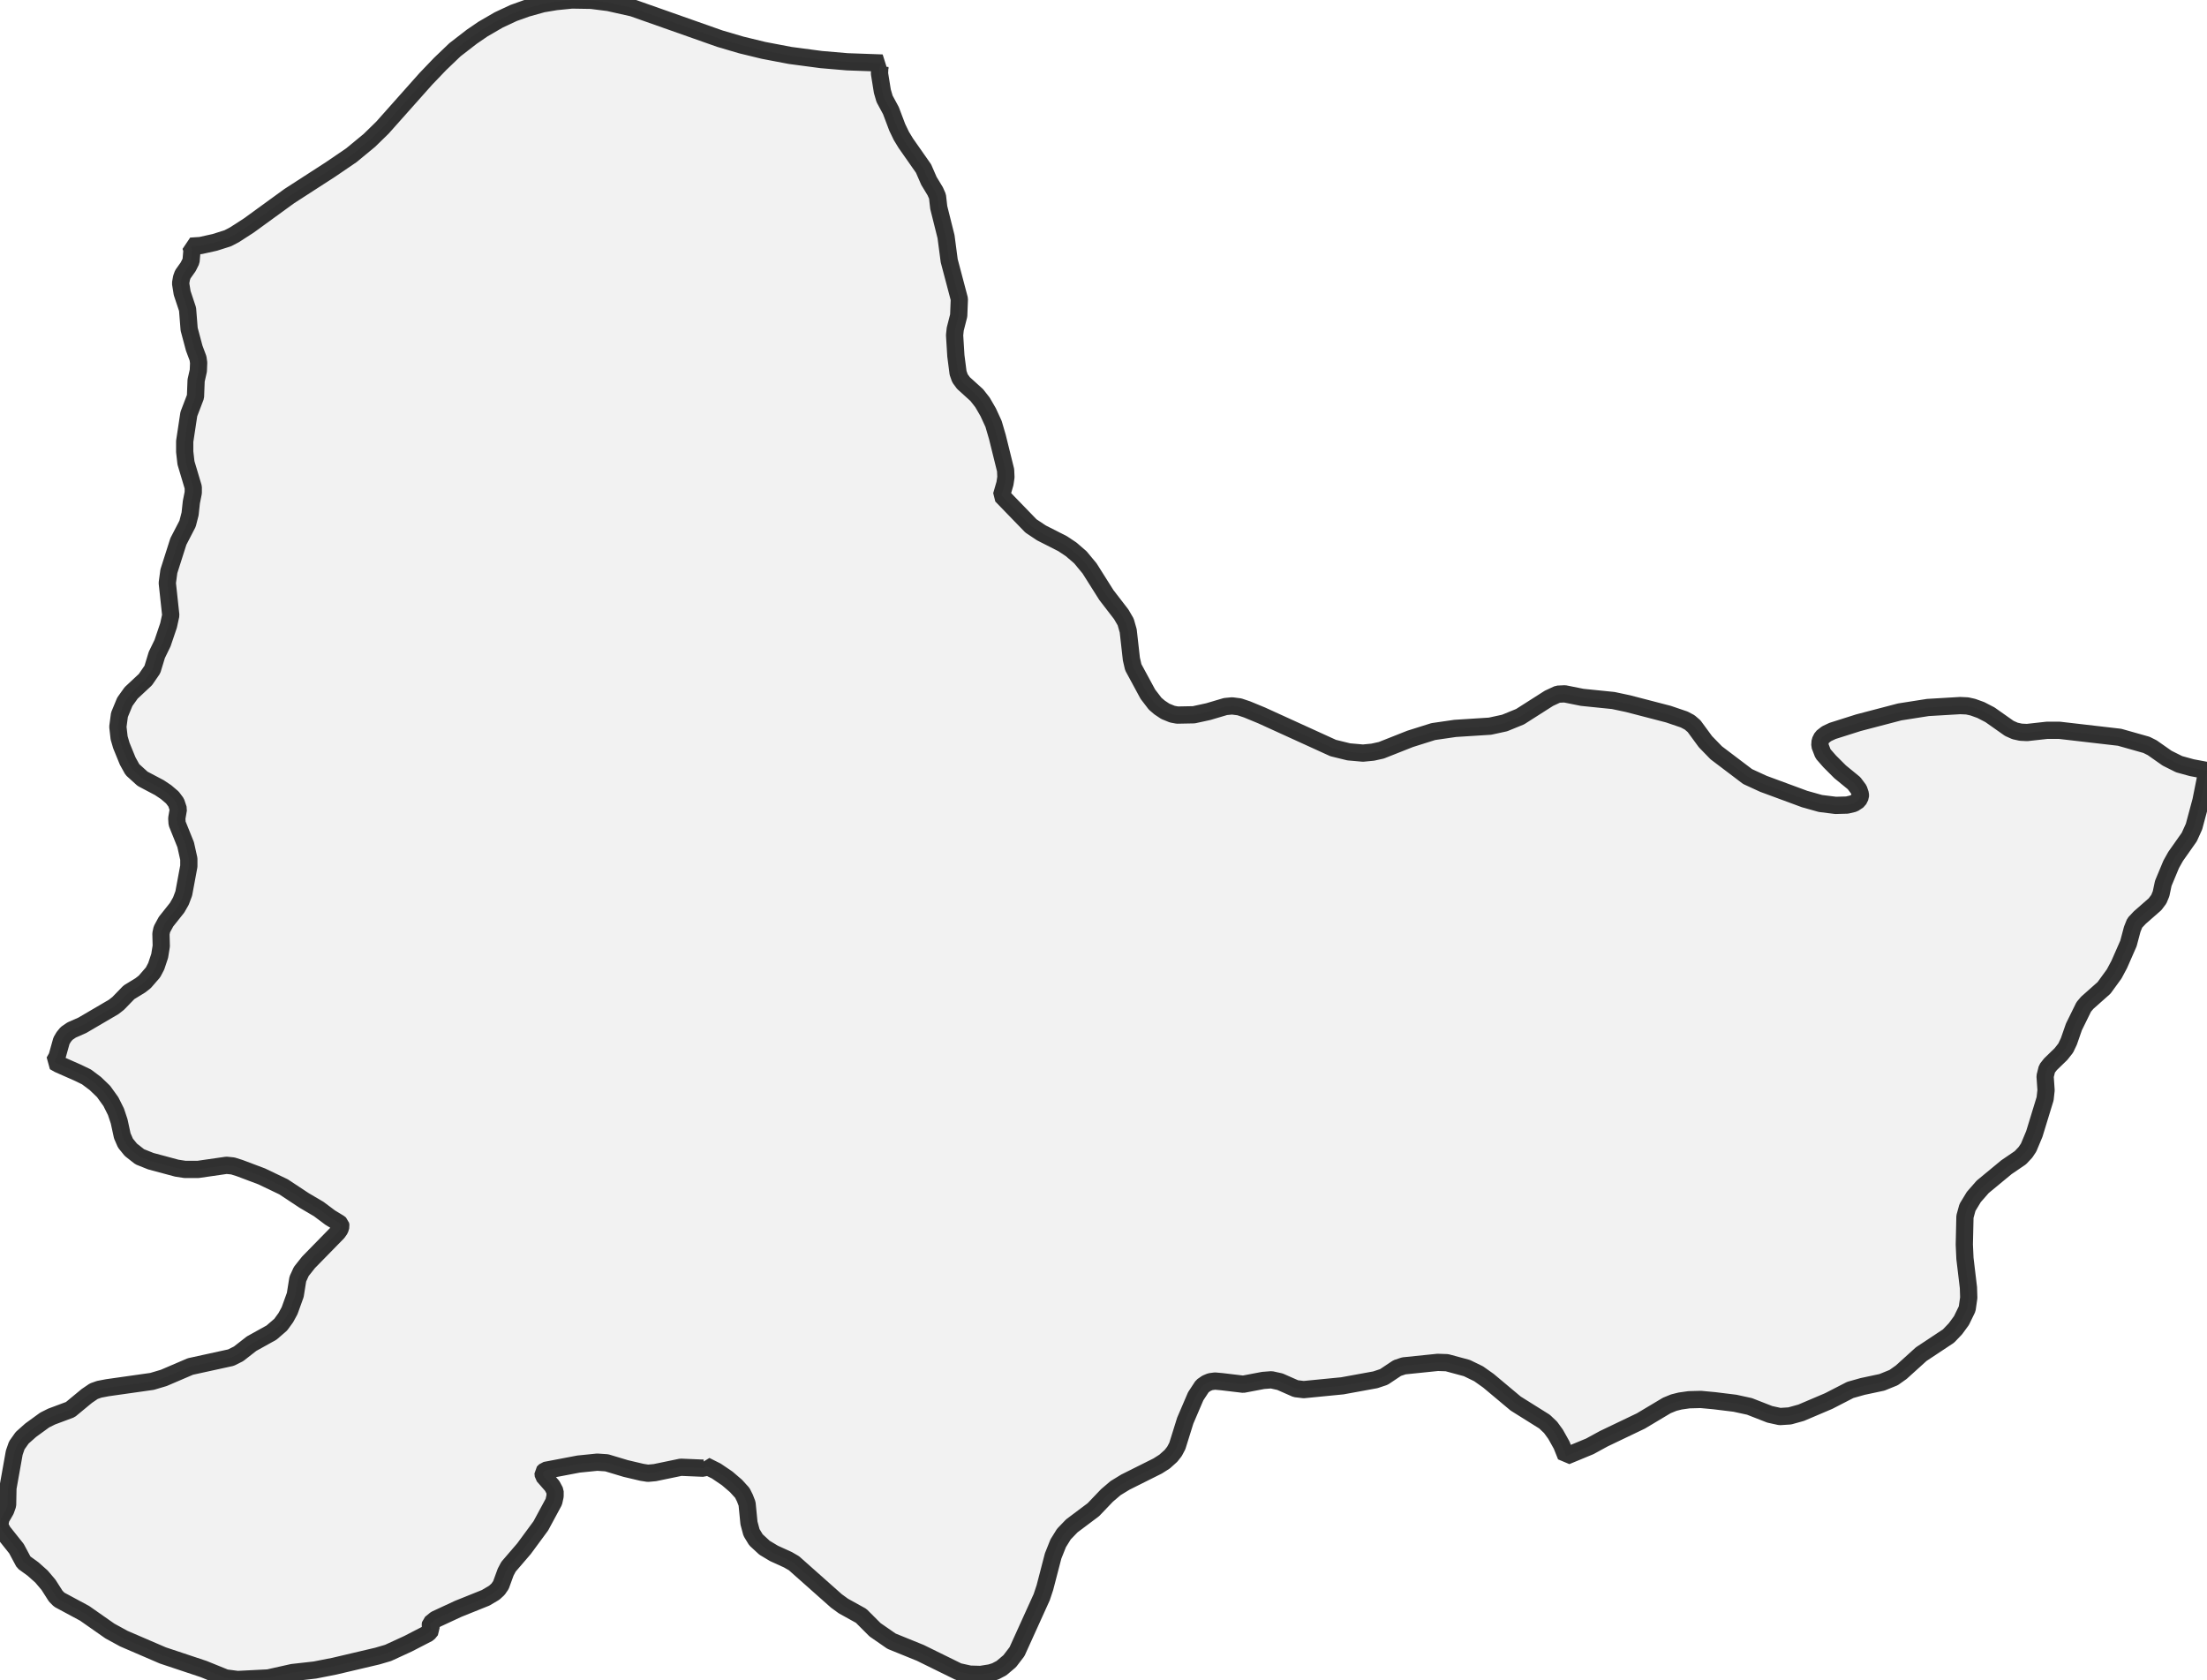
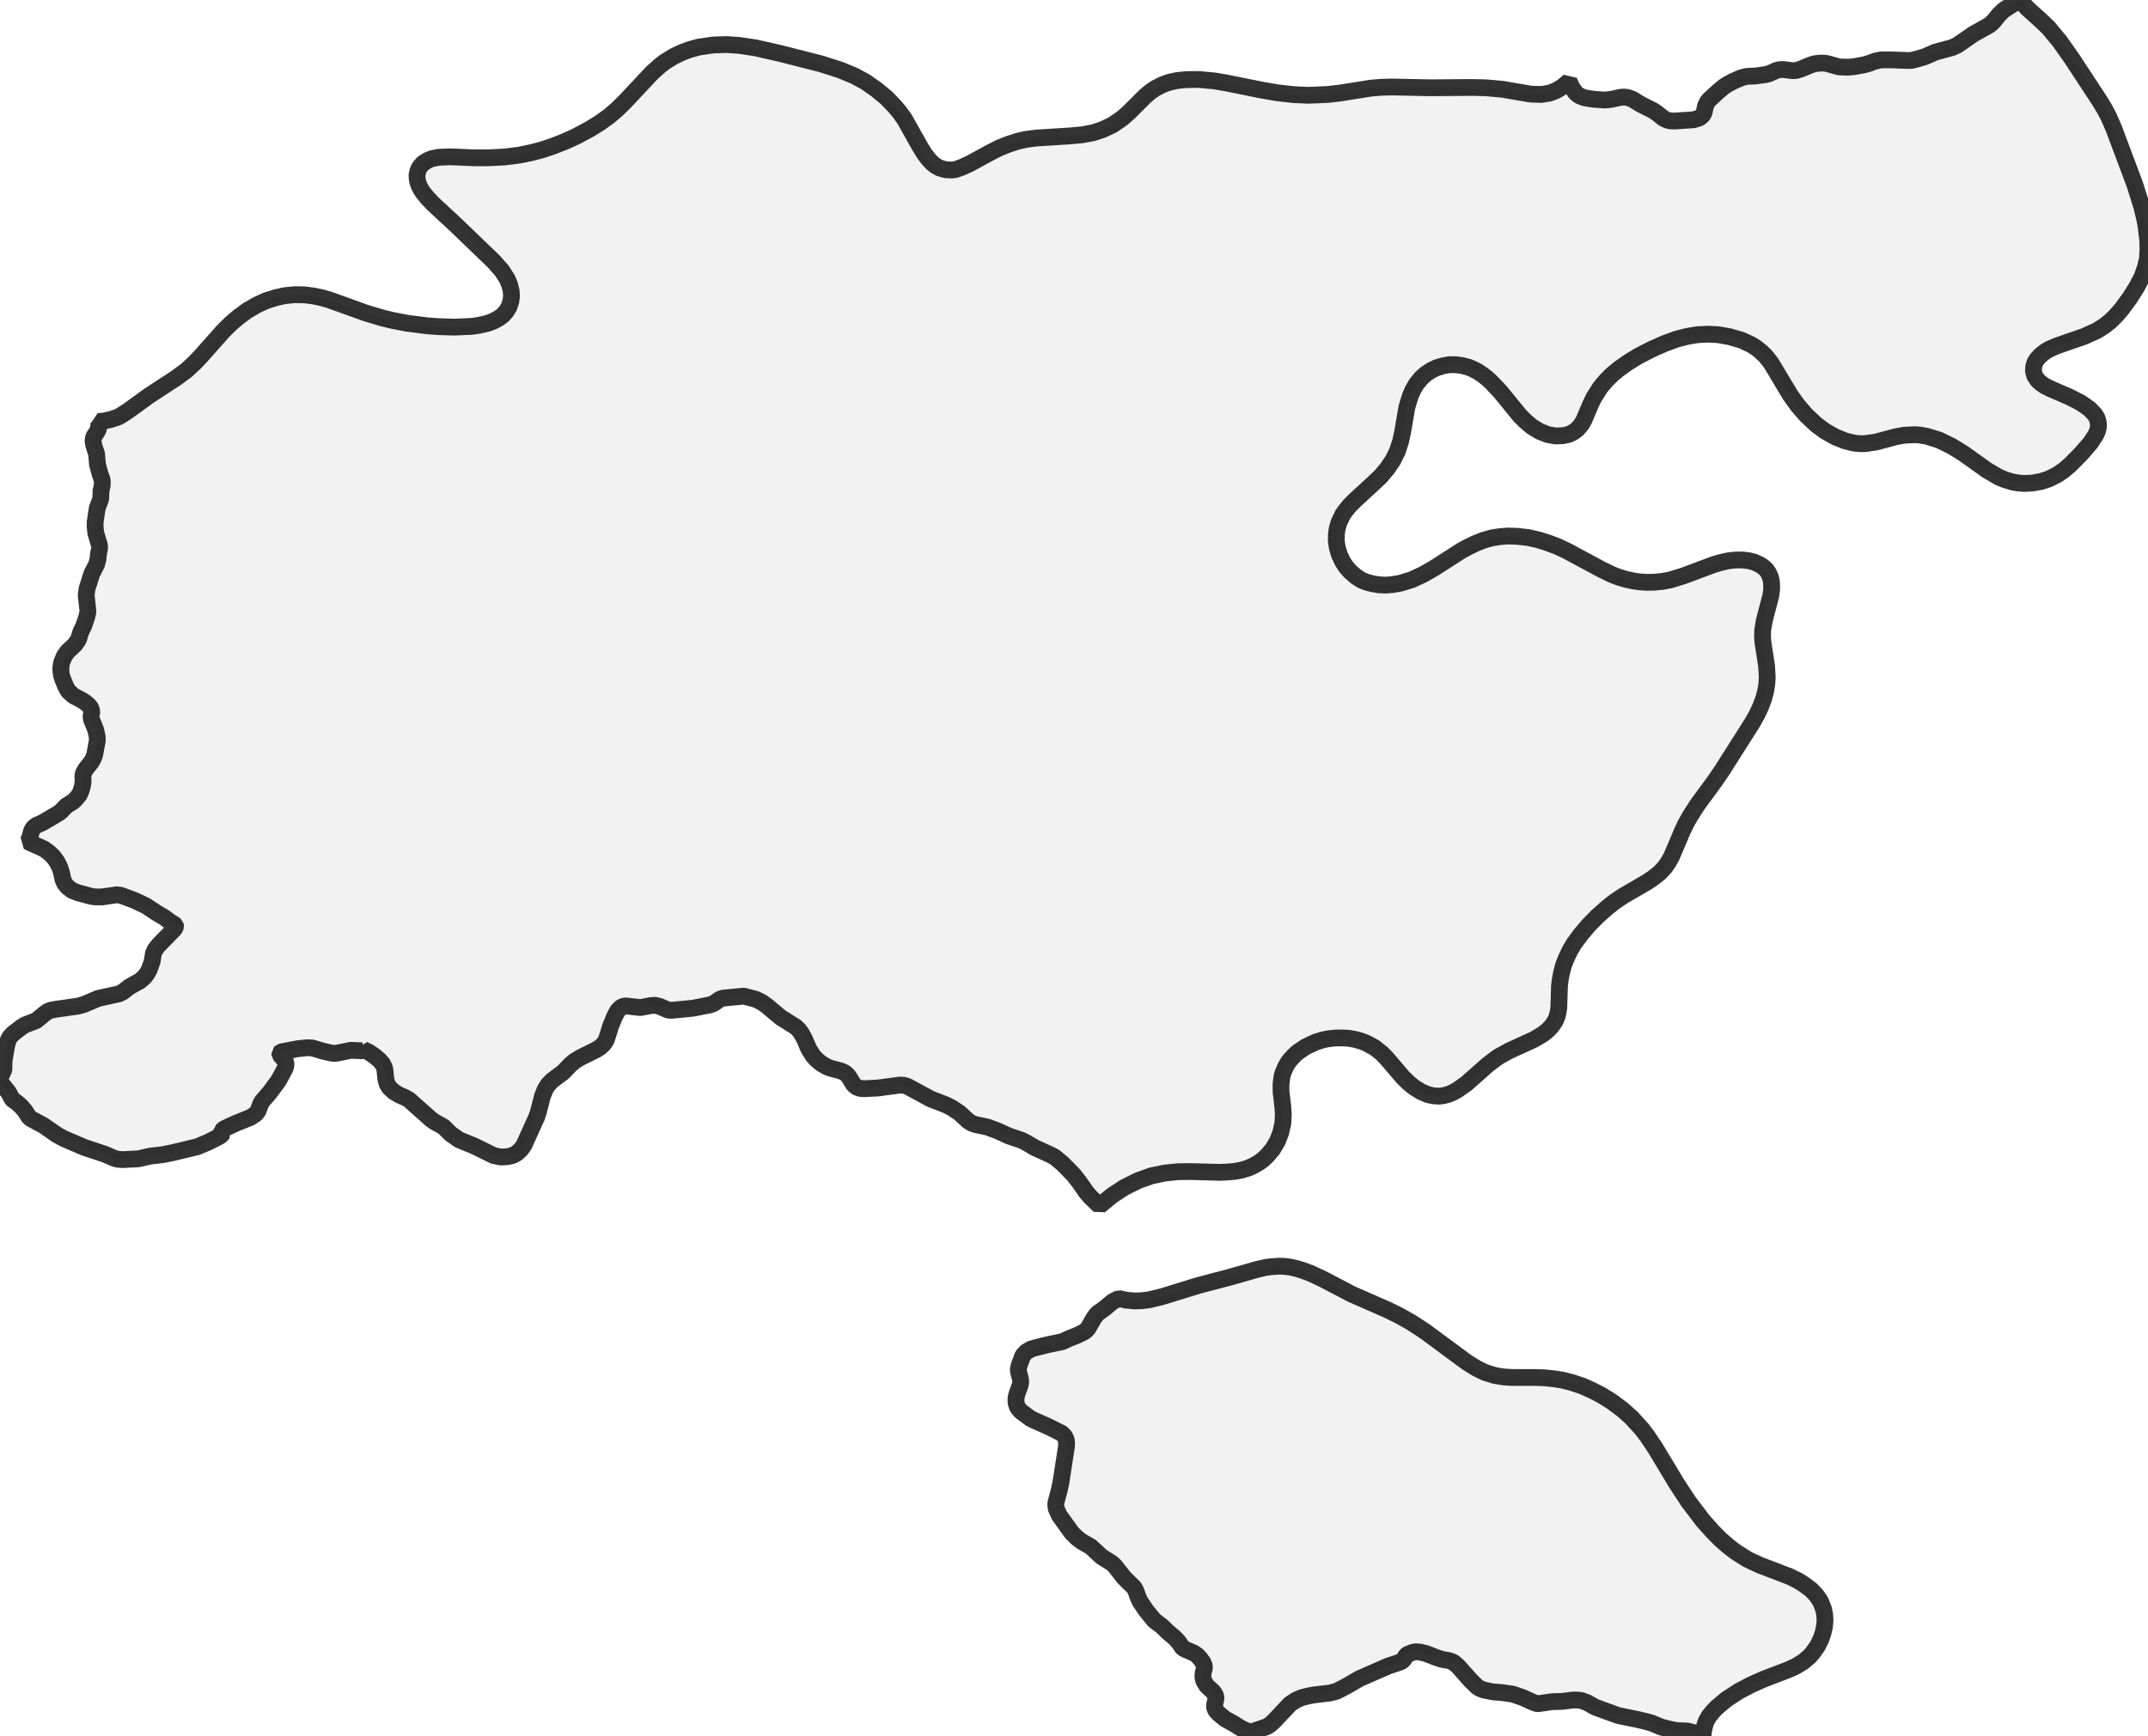
- <svg xmlns="http://www.w3.org/2000/svg" viewBox="0 0 256 194.811">
+ <svg xmlns="http://www.w3.org/2000/svg" viewBox="0 0 256 206.866">
  <style>
    g.zone {
      fill: lightgray;
      stroke-width: 2;
      stroke-linecap: square;
      stroke-linejoin: bevel;
      stroke-miterlimit: 3;
      stroke-opacity: 0.8;
      stroke: black;
      fill-opacity: 0.3;
    }
  </style>
  <g class="zone" id="zone">
-     <path d="M140.164,82.54 142.149,81.952 142.92,81.879 143.766,81.989 144.648,82.283 146.338,82.981 154.644,86.767 156.444,87.208 158.098,87.355 159.237,87.244 160.23,87.024 163.574,85.701 166.257,84.856 168.792,84.488 172.835,84.231 174.525,83.863 176.326,83.128 179.67,80.997 180.699,80.519 181.508,80.482 183.529,80.887 187.131,81.254 188.858,81.622 193.525,82.834 195.363,83.459 195.987,83.79 196.502,84.231 197.825,86.032 199.074,87.318 202.713,90.074 204.55,90.919 209.328,92.683 211.165,93.198 212.929,93.418 214.252,93.382 215.024,93.198 215.575,92.83 215.796,92.389 215.796,92.132 215.612,91.581 215.061,90.846 213.444,89.523 212.231,88.31 211.459,87.428 211.092,86.473 211.128,85.958 211.349,85.517 211.863,85.113 212.562,84.782 215.575,83.827 220.353,82.577 223.623,82.063 227.372,81.842 228.18,81.879 228.842,82.026 229.761,82.357 230.826,82.908 233.068,84.488 233.73,84.782 234.391,84.929 235.126,84.966 237.441,84.709 238.875,84.709 245.857,85.517 248.981,86.399 249.642,86.73 251.37,87.943 252.766,88.641 254.236,89.045 256,89.376 255.302,92.867 254.493,95.881 253.942,97.093 252.362,99.335 251.847,100.254 250.929,102.459 250.671,103.672 250.414,104.296 249.973,104.884 248.209,106.428 247.621,107.053 247.327,107.788 246.886,109.441 245.82,111.867 245.232,112.969 244.056,114.586 242.109,116.314 241.704,116.791 240.565,119.107 239.977,120.797 239.61,121.569 239.058,122.267 237.846,123.443 237.441,123.958 237.221,124.84 237.331,126.457 237.221,127.449 235.971,131.528 235.31,133.108 234.942,133.659 234.354,134.284 232.737,135.387 229.981,137.665 228.952,138.841 228.217,140.054 227.923,141.12 227.85,144.354 227.923,145.971 228.327,149.352 228.364,150.528 228.18,151.814 227.519,153.174 226.821,154.129 226.012,154.974 222.852,157.069 220.536,159.164 219.654,159.789 218.295,160.34 216.053,160.818 214.62,161.222 212.121,162.508 208.923,163.868 207.6,164.235 206.461,164.309 205.285,164.052 202.933,163.133 201.243,162.765 198.854,162.471 197.274,162.324 195.914,162.361 194.885,162.508 194.15,162.692 193.341,163.023 190.328,164.823 186.028,166.881 184.411,167.763 181.655,168.903 181.14,167.616 180.442,166.367 179.854,165.558 179.156,164.897 175.812,162.802 172.651,160.156 171.512,159.348 170.152,158.686 167.837,158.061 166.771,158.025 162.839,158.429 162.067,158.686 160.524,159.715 159.531,160.046 155.709,160.744 151.226,161.185 150.307,161.075 148.47,160.266 147.477,160.046 146.522,160.119 144.207,160.56 141.744,160.266 140.936,160.193 140.385,160.266 139.944,160.45 139.466,160.781 138.694,161.957 137.481,164.787 136.563,167.727 136.232,168.351 135.828,168.866 135.093,169.527 134.284,170.042 130.536,171.916 129.396,172.614 128.404,173.46 126.824,175.113 124.325,176.988 123.406,177.943 122.745,179.009 122.157,180.479 121.201,184.154 120.834,185.256 117.967,191.577 117.122,192.68 116.167,193.488 115.468,193.856 114.88,194.04 113.741,194.223 112.492,194.187 111.169,193.893 106.759,191.724 103.414,190.365 101.503,189.042 99.886,187.425 97.828,186.285 97.02,185.697 92.095,181.324 91.397,180.92 89.78,180.185 88.678,179.523 87.685,178.605 87.171,177.759 86.877,176.657 86.656,174.415 86.399,173.754 86.105,173.166 85.37,172.357 84.341,171.475 83.092,170.63 81.842,170.005 81.842,170.189 81.585,170.299 78.976,170.189 75.962,170.814 75.154,170.887 74.455,170.777 72.581,170.336 70.376,169.674 69.274,169.601 67.105,169.821 63.247,170.556 62.989,170.814 63.026,171.181 64.055,172.357 64.386,172.982 64.386,173.533 64.239,174.195 62.732,176.988 60.784,179.634 58.984,181.728 58.653,182.353 58.102,183.86 57.771,184.338 57.33,184.742 56.338,185.33 53.14,186.616 50.531,187.829 49.943,188.307 49.906,188.527 50.017,189.042 49.686,189.446 47.334,190.659 45.019,191.724 43.769,192.092 38.771,193.268 36.529,193.709 33.92,194.003 31.127,194.628 27.562,194.811 26.166,194.628 23.63,193.599 18.889,192.018 14.369,190.071 12.752,189.189 9.812,187.131 6.872,185.55 6.468,185.146 5.623,183.823 4.814,182.868 3.822,181.986 2.756,181.214 1.911,179.634 0.331,177.649 0.037,177.098 0,176.694 0.11,176.142 0.661,175.187 0.882,174.562 0.919,172.614 1.654,168.498 1.948,167.653 2.572,166.771 3.565,165.889 5.182,164.713 5.99,164.309 8.158,163.5 10.069,161.92 10.878,161.369 11.503,161.148 12.458,160.965 17.64,160.23 19,159.825 22.087,158.502 26.791,157.473 27.673,157.032 29.179,155.856 31.495,154.57 32.56,153.651 33.148,152.843 33.589,152.034 34.251,150.197 34.545,148.359 34.949,147.477 35.794,146.412 39.175,142.957 39.433,142.59 39.543,142.222 39.506,142.002 39.322,141.855 38.293,141.23 36.97,140.238 35.28,139.245 32.891,137.665 30.355,136.452 27.82,135.497 27.011,135.24 26.276,135.166 22.969,135.644 21.462,135.644 20.506,135.497 17.493,134.688 16.207,134.174 15.178,133.365 14.553,132.594 14.185,131.748 13.818,130.058 13.45,128.955 12.862,127.78 12.017,126.604 11.062,125.685 10.033,124.913 8.967,124.399 6.799,123.443 6.284,123.149 6.615,122.561 7.129,120.724 7.387,120.283 7.717,119.878 8.305,119.474 9.555,118.923 13.193,116.791 13.708,116.387 14.957,115.101 16.28,114.292 16.795,113.888 17.75,112.786 18.118,112.087 18.522,110.875 18.706,109.735 18.669,108.302 18.779,107.788 19.257,106.906 20.543,105.289 20.984,104.517 21.315,103.635 21.903,100.474 21.903,99.629 21.535,97.975 20.543,95.513 20.506,94.925 20.69,93.859 20.433,93.088 19.992,92.5 19.257,91.875 18.485,91.36 16.537,90.331 15.361,89.266 14.81,88.273 14.075,86.473 13.818,85.591 13.671,84.304 13.855,82.908 14.479,81.401 15.214,80.372 16.868,78.829 17.677,77.653 18.191,75.962 18.853,74.602 19.551,72.544 19.808,71.368 19.404,67.62 19.588,66.26 20.69,62.806 21.756,60.748 22.05,59.608 22.197,58.249 22.417,57.146 22.417,56.521 21.572,53.692 21.425,52.405 21.425,51.193 21.903,48.032 22.675,46.011 22.748,44.137 23.005,42.997 23.042,42.079 22.969,41.564 22.528,40.388 21.94,38.183 21.756,35.868 21.131,33.994 20.947,32.854 21.058,32.23 21.205,31.825 21.829,30.943 22.16,30.282 22.27,28.996 22.123,28.555 23.263,28.481 24.916,28.114 26.423,27.636 27.195,27.232 28.849,26.166 33.553,22.748 38.33,19.661 40.756,18.007 42.85,16.28 44.357,14.81 49.392,9.151 51.046,7.423 52.773,5.77 54.721,4.263 56.007,3.381 57.844,2.315 59.572,1.507 61.115,0.955 62.953,0.441 64.496,0.184 66.334,0 68.575,0.037 70.597,0.294 73.39,0.919 83.496,4.483 85.995,5.218 88.567,5.843 91.654,6.431 95.256,6.909 98.269,7.166 102.349,7.313 102.202,7.423 102.055,7.717 102.018,8.526 102.349,10.584 102.606,11.466 103.341,12.826 104.076,14.773 104.554,15.766 105.068,16.611 107.126,19.551 107.751,20.984 108.486,22.197 108.743,22.785 108.89,24.071 109.735,27.452 110.103,30.245 111.279,34.692 111.205,36.603 110.801,38.183 110.728,38.881 110.875,41.27 111.132,43.255 111.352,43.879 111.757,44.431 113.3,45.827 113.962,46.672 114.623,47.812 115.248,49.171 115.689,50.678 116.644,54.537 116.681,55.345 116.571,56.08 116.167,57.477 119.584,61.005 120.797,61.813 123.259,63.063 124.252,63.724 125.317,64.643 126.383,65.929 128.331,69.016 130.058,71.258 130.572,72.14 130.866,73.169 131.234,76.44 131.454,77.395 133.145,80.519 133.99,81.622 134.505,82.063 135.166,82.504 135.975,82.834 136.563,82.945 138.474,82.908 140.164,82.54Z" />
+     <path d="M202.781,206.788 201.108,206.36 199.824,206.302 199.26,206.204 198.015,205.893 196.887,205.426 196.284,205.251 195.331,205.018 192.861,204.512 190.138,203.52 189.165,202.975 188.484,202.723 188.017,202.664 187.434,202.664 186.208,202.82 184.983,202.859 183.232,203.112 182.727,202.937 181.54,202.392 180.315,201.964 178.972,201.769 177.961,201.692 176.872,201.478 176.405,201.303 176.055,201.089 175.316,200.369 173.759,198.618 173.234,198.171 172.69,197.957 171.873,197.821 171.211,197.607 169.966,197.121 169.247,196.946 168.76,196.907 168.41,196.965 167.71,197.237 167.535,197.432 167.263,197.879 166.951,198.113 165.434,198.618 162.05,200.097 160.435,201.03 159.307,201.614 158.49,201.828 156.662,202.042 156,202.158 155.164,202.372 154.503,202.645 153.763,203.131 151.779,205.232 151.313,205.64 150.943,205.854 149.62,206.302 149.29,206.457 148.978,206.438 148.531,206.321 147.947,206.049 147.033,205.485 145.963,204.882 145.263,204.298 144.913,203.929 144.757,203.578 144.738,203.345 144.913,202.528 144.913,202.314 144.855,202.081 144.582,201.672 143.824,200.972 143.493,200.427 143.396,200.116 143.357,199.747 143.415,199.338 143.532,198.891 143.551,198.638 143.376,198.19 143.026,197.704 142.676,197.335 142.287,197.062 141.159,196.576 140.925,196.42 140.478,195.759 139.972,195.214 139.136,194.514 138.513,193.892 137.541,193.152 136.568,191.947 135.888,190.935 135.654,190.449 135.382,189.671 135.168,189.262 133.981,188.095 132.853,186.656 132.484,186.325 131.297,185.586 130.013,184.399 128.904,183.757 128.301,183.291 127.737,182.727 126.24,180.645 125.89,179.867 125.831,179.498 125.831,179.186 126.259,177.572 126.434,176.755 127.096,172.476 127.115,172.028 127.076,171.639 126.882,171.211 126.531,170.861 124.936,170.064 123.264,169.325 122.797,169.091 121.649,168.235 121.26,167.768 121.085,167.185 121.085,166.679 121.202,166.173 121.591,165.104 121.649,164.734 121.61,164.364 121.396,163.567 121.357,163.236 121.474,162.75 121.902,161.602 122.31,161.155 122.875,160.824 123.4,160.669 124.8,160.319 126.648,159.929 127.387,159.579 128.282,159.229 129.274,158.743 129.644,158.393 130.422,157.051 130.791,156.584 131.686,155.942 132.581,155.183 133.339,154.794 134.176,154.989 135.187,155.086 136.043,155.067 136.957,154.95 138.552,154.561 142.832,153.238 146.391,152.305 149.951,151.293 150.904,151.079 151.585,151.001 152.421,150.943 153.063,150.962 153.705,151.04 154.561,151.235 155.261,151.449 156.253,151.818 157.809,152.557 161.116,154.289 165.376,156.156 166.757,156.837 168.177,157.634 169.869,158.743 174.79,162.38 175.977,163.12 176.969,163.606 178.155,163.975 179.225,164.15 180.159,164.209 182.863,164.209 184.049,164.248 185.333,164.384 186.189,164.52 187.337,164.812 188.62,165.24 189.826,165.784 190.877,166.329 192.063,167.068 193.347,168.021 194.456,169.013 195.662,170.336 196.245,171.095 197.257,172.592 199.844,176.891 201.264,179.05 202.995,181.326 204.22,182.688 205.057,183.524 205.971,184.322 206.827,184.983 208.266,185.897 209.725,186.578 213.285,187.94 214.238,188.406 214.938,188.834 215.852,189.515 216.494,190.196 216.98,190.916 217.331,191.81 217.467,192.472 217.506,193.23 217.428,193.989 217.272,194.67 217,195.448 216.591,196.265 216.047,197.023 215.658,197.471 214.899,198.113 214.043,198.638 213.149,199.046 210.153,200.194 208.714,200.836 207.235,201.614 205.776,202.567 204.629,203.52 204.181,203.987 203.715,204.551 203.403,205.076 203.209,205.562 203.034,206.302 202.975,206.866 202.781,206.788Z" />
+     <path d="M129.935,142.676 129.488,142.151 128.632,140.925 127.932,140.031 126.609,138.689 125.695,137.93 125.014,137.58 123.38,136.841 122.174,136.14 121.727,135.926 120.229,135.421 118.868,134.798 117.662,134.351 116.261,134.059 115.814,133.904 115.366,133.612 114.355,132.678 113.421,132.056 112.721,131.705 110.912,131.005 108.15,129.507 107.702,129.371 107.255,129.352 104.629,129.702 103.054,129.78 102.567,129.76 102.1,129.605 101.75,129.313 101.128,128.301 100.719,127.893 100.194,127.66 99.066,127.368 98.58,127.193 97.879,126.784 97.296,126.298 96.907,125.87 96.382,125.034 95.876,123.847 95.506,123.186 95.195,122.758 94.826,122.408 93.056,121.299 91.383,119.898 90.78,119.471 90.06,119.12 88.64,118.751 86.189,118.984 85.781,119.12 85.1,119.607 84.653,119.782 82.61,120.19 80.218,120.424 79.867,120.443 79.556,120.385 78.584,119.957 78.059,119.84 77.553,119.879 76.327,120.112 74.596,119.918 74.304,119.957 73.974,120.112 73.604,120.501 73.254,121.163 72.768,122.349 72.281,123.905 72.106,124.236 71.892,124.508 71.503,124.859 71.075,125.131 69.091,126.123 68.488,126.493 67.963,126.94 67.127,127.815 65.804,128.807 65.318,129.313 64.968,129.877 64.656,130.655 64.151,132.6 63.956,133.184 62.439,136.529 62.069,137.035 61.583,137.483 61.116,137.735 60.494,137.891 59.677,137.93 58.841,137.755 56.506,136.607 54.736,135.888 53.725,135.187 52.869,134.331 51.78,133.728 51.352,133.417 48.745,131.102 48.376,130.889 47.52,130.5 46.936,130.149 46.411,129.663 46.139,129.216 45.983,128.632 45.866,127.446 45.73,127.096 45.575,126.784 45.186,126.356 44.641,125.89 43.98,125.442 43.318,125.111 43.318,125.209 43.182,125.267 41.801,125.209 40.206,125.539 39.778,125.578 39.409,125.52 38.417,125.287 37.249,124.936 36.666,124.898 35.518,125.014 33.476,125.403 33.34,125.539 33.359,125.734 33.904,126.356 34.079,126.687 34.079,126.979 34.001,127.329 33.204,128.807 32.173,130.208 31.22,131.316 31.044,131.647 30.753,132.445 30.461,132.814 29.819,133.223 28.127,133.904 26.746,134.545 26.434,134.798 26.415,134.915 26.473,135.187 26.396,135.323 25.929,135.596 24.762,136.179 23.517,136.705 20.521,137.424 19.335,137.658 17.954,137.813 16.475,138.144 14.589,138.241 13.986,138.183 13.538,138.047 12.507,137.599 9.998,136.763 7.606,135.732 6.75,135.265 5.194,134.176 3.637,133.339 3.423,133.125 2.976,132.425 2.548,131.919 2.023,131.453 1.459,131.044 1.011,130.208 0.272,129.294 0.019,128.866 0,128.652 0.019,128.477 0.467,127.523 0.486,126.493 0.759,124.82 0.934,124.1 1.167,123.633 1.595,123.186 2.529,122.466 2.996,122.174 4.318,121.669 5.33,120.832 5.758,120.54 6.088,120.424 6.594,120.326 9.337,119.937 10.056,119.723 11.69,119.023 14.18,118.479 14.647,118.245 15.444,117.623 16.67,116.942 17.234,116.456 17.545,116.028 17.779,115.6 18.129,114.627 18.284,113.655 18.498,113.188 18.946,112.624 20.735,110.795 20.871,110.601 20.93,110.406 20.91,110.289 20.813,110.212 20.268,109.881 19.568,109.356 18.673,108.831 17.409,107.994 16.067,107.352 14.725,106.847 14.297,106.71 13.908,106.672 12.157,106.924 11.36,106.924 10.854,106.847 9.259,106.419 8.578,106.146 8.033,105.718 7.703,105.31 7.508,104.863 7.314,103.968 7.119,103.384 6.808,102.762 6.361,102.139 5.855,101.653 5.31,101.245 4.746,100.972 3.599,100.467 3.326,100.311 3.501,100 3.774,99.027 3.91,98.794 4.085,98.58 4.396,98.366 5.057,98.074 6.983,96.946 7.255,96.732 7.917,96.051 8.617,95.623 8.889,95.409 9.395,94.826 9.59,94.456 9.804,93.814 9.901,93.211 9.881,92.453 9.94,92.18 10.193,91.713 10.873,90.858 11.107,90.449 11.282,89.982 11.593,88.309 11.593,87.862 11.399,86.987 10.873,85.683 10.854,85.372 10.951,84.808 10.815,84.4 10.582,84.088 10.193,83.758 9.784,83.485 8.753,82.941 8.131,82.377 7.839,81.852 7.45,80.898 7.314,80.432 7.236,79.751 7.333,79.012 7.664,78.214 8.053,77.669 8.928,76.853 9.356,76.23 9.628,75.335 9.979,74.616 10.348,73.526 10.484,72.904 10.27,70.92 10.368,70.2 10.951,68.372 11.515,67.282 11.671,66.679 11.749,65.96 11.865,65.376 11.865,65.046 11.418,63.548 11.34,62.867 11.34,62.225 11.593,60.552 12.002,59.482 12.04,58.49 12.177,57.887 12.196,57.401 12.157,57.129 11.924,56.506 11.612,55.339 11.515,54.114 11.185,53.122 11.087,52.519 11.146,52.188 11.223,51.974 11.554,51.507 11.729,51.157 11.788,50.476 11.71,50.243 12.313,50.204 13.188,50.01 13.986,49.757 14.394,49.543 15.269,48.979 17.759,47.17 21.008,45.049 22.214,44.155 23.167,43.279 23.945,42.462 26.551,39.525 27.485,38.592 28.419,37.794 29.449,37.035 30.617,36.355 31.725,35.849 32.892,35.479 33.943,35.246 35.11,35.129 36.296,35.149 37.366,35.285 38.378,35.499 39.311,35.771 43.513,37.288 45.516,37.891 46.878,38.222 48.512,38.533 50.943,38.844 52.324,38.942 54.172,39 56.253,38.903 57.168,38.767 58.16,38.533 58.821,38.28 59.424,37.95 59.93,37.58 60.358,37.094 60.669,36.569 60.883,35.927 60.961,35.304 60.922,34.682 60.747,33.982 60.474,33.301 59.833,32.289 58.86,31.181 54.25,26.746 51.585,24.275 50.924,23.575 50.496,23.05 50.185,22.603 49.951,22.155 49.796,21.708 49.718,21.299 49.698,20.871 49.776,20.482 49.912,20.113 50.107,19.802 50.438,19.451 50.963,19.121 51.488,18.907 52.305,18.751 53.608,18.693 56.467,18.81 58.276,18.81 60.144,18.712 61.875,18.498 63.275,18.207 64.637,17.856 65.901,17.428 67.38,16.845 68.663,16.261 70.356,15.347 71.484,14.647 72.573,13.869 73.526,13.052 74.499,12.099 77.708,8.675 78.642,7.839 79.245,7.372 80.315,6.711 81.307,6.244 82.182,5.913 83.252,5.621 84.925,5.369 86.598,5.31 88.037,5.407 90.021,5.699 93.017,6.38 97.899,7.625 100.136,8.345 101.828,9.045 103.151,9.765 104.435,10.659 105.66,11.671 106.613,12.663 107.236,13.402 107.839,14.258 109.648,17.487 110.153,18.304 110.62,18.926 111.009,19.354 111.437,19.724 112.001,20.035 112.682,20.229 113.421,20.268 113.888,20.21 114.647,19.938 115.619,19.49 117.934,18.226 119.159,17.604 120.249,17.176 121.28,16.845 122.291,16.612 123.497,16.456 127.504,16.203 129.002,16.067 130.305,15.814 131.433,15.444 132.62,14.88 133.748,14.102 134.643,13.305 136.529,11.418 137.171,10.893 137.677,10.543 138.513,10.115 139.292,9.823 140.245,9.609 141.373,9.492 142.851,9.473 144.738,9.648 146.119,9.881 150.262,10.718 152.285,11.068 154.211,11.282 155.961,11.36 158.237,11.262 159.735,11.087 163.411,10.504 164.578,10.407 165.823,10.368 170.414,10.465 175.471,10.426 177.105,10.465 179.05,10.64 182.454,11.223 183.68,11.262 184.652,11.107 185.43,10.815 186.189,10.368 187.006,9.667 187.317,10.407 187.803,11.087 188.231,11.418 188.815,11.651 189.865,11.826 191.305,11.924 192.005,11.846 193.191,11.593 193.619,11.574 193.931,11.612 194.553,11.826 195.564,12.449 197.004,13.169 197.471,13.48 198.249,14.102 198.696,14.316 198.988,14.394 199.494,14.433 201.847,14.277 202.489,14.083 202.723,13.927 202.937,13.713 203.092,13.421 203.267,12.624 203.501,12.138 203.734,11.865 204.784,10.893 205.465,10.329 205.913,10.037 206.652,9.648 207.508,9.278 208.169,9.103 209.18,9.064 210.445,8.889 210.873,8.773 211.69,8.403 212.079,8.306 212.526,8.286 213.635,8.422 214.063,8.403 214.588,8.247 215.813,7.742 216.241,7.606 216.805,7.528 217.37,7.528 217.72,7.567 219.178,7.975 220.171,8.014 220.91,7.956 222.096,7.742 222.68,7.586 223.458,7.294 224.197,7.139 225.5,7.139 227.426,7.216 227.834,7.197 228.379,7.061 229.39,6.769 230.674,6.205 232.639,5.68 233.281,5.388 235.187,4.065 237.132,2.976 237.56,2.587 238.241,1.751 238.805,1.206 239.836,0.525 240.828,0 241.159,0.486 241.645,1.011 243.24,2.451 244.115,3.287 245.477,4.921 246.916,6.964 250.301,12.118 250.845,13.032 251.312,13.908 251.935,15.347 254.424,21.98 255.261,24.645 255.572,25.929 255.767,26.979 255.961,28.574 256,29.663 255.922,30.889 255.689,31.881 255.28,33.028 254.638,34.254 253.783,35.596 252.849,36.86 252.207,37.6 251.526,38.28 250.845,38.825 249.892,39.428 248.433,40.089 245.127,41.237 244.232,41.626 243.746,41.918 243.162,42.385 242.792,42.793 242.54,43.182 242.384,43.649 242.345,44.233 242.481,44.777 242.812,45.283 243.22,45.672 243.726,46.022 244.31,46.314 246.683,47.345 248.005,48.026 249.056,48.765 249.659,49.407 249.912,49.815 250.009,50.107 250.087,50.515 250.087,50.904 249.99,51.352 249.776,51.838 249.153,52.791 248.044,54.075 246.761,55.378 245.963,56.059 245.166,56.604 244.154,57.109 243.24,57.401 242.267,57.576 241.275,57.635 240.517,57.576 239.778,57.44 238.902,57.168 238.163,56.856 236.782,56.04 234,54.055 232.619,53.2 231.102,52.46 229.663,52.013 228.904,51.877 228.262,51.819 226.978,51.877 225.909,52.071 223.594,52.694 222.252,52.888 221.649,52.888 221.026,52.83 219.957,52.577 218.77,52.11 217.525,51.41 216.494,50.651 215.249,49.484 214.257,48.337 213.401,47.15 211.067,43.26 210.406,42.424 209.822,41.879 209.394,41.529 208.772,41.12 207.566,40.556 206.088,40.128 204.746,39.895 203.617,39.836 202.334,39.895 201.147,40.089 199.844,40.42 198.404,40.945 196.868,41.626 195.234,42.462 193.95,43.26 192.939,43.98 192.141,44.641 191.441,45.341 190.741,46.158 189.943,47.423 189.554,48.239 188.795,50.029 188.543,50.496 188.231,50.904 187.881,51.254 187.434,51.566 186.928,51.799 186.286,51.935 185.391,51.974 184.438,51.799 183.505,51.43 182.571,50.865 181.773,50.185 181.132,49.543 178.817,46.703 177.883,45.711 177.319,45.166 176.697,44.68 176.152,44.31 175.549,43.999 174.985,43.766 174.226,43.571 173.487,43.474 172.748,43.474 171.97,43.61 171.211,43.843 170.569,44.155 169.947,44.563 169.383,45.069 168.799,45.789 168.391,46.489 168.08,47.209 167.671,48.551 167.165,51.507 166.913,52.655 166.543,53.783 166.018,54.853 165.376,55.806 164.578,56.759 163.703,57.596 161.544,59.58 160.844,60.28 160.357,60.883 160.027,61.35 159.579,62.283 159.365,63.023 159.268,63.723 159.268,64.54 159.385,65.298 159.618,66.096 159.988,66.893 160.396,67.535 160.902,68.119 161.563,68.702 162.283,69.169 162.867,69.403 163.528,69.578 164.326,69.714 165.181,69.753 166.057,69.675 166.913,69.519 168.255,69.111 169.636,68.469 170.92,67.73 174.129,65.668 174.907,65.24 175.919,64.754 176.813,64.404 177.766,64.131 178.739,63.976 179.692,63.898 180.859,63.937 182.182,64.092 183.368,64.365 184.419,64.695 185.528,65.104 186.811,65.707 190.857,67.885 192.141,68.508 192.9,68.8 193.755,69.053 194.611,69.247 195.409,69.364 196.245,69.422 197.198,69.403 198.171,69.305 199.085,69.13 200.661,68.644 204.24,67.302 205.037,67.068 205.99,66.854 206.866,66.757 207.624,66.757 208.402,66.835 209.064,67.01 209.55,67.224 209.939,67.438 210.289,67.71 210.562,67.983 210.775,68.313 210.989,68.8 211.106,69.228 211.145,69.733 211.145,70.258 211.048,71.017 210.27,73.974 210.075,75.141 210.056,75.802 210.095,76.483 210.542,79.381 210.62,80.762 210.562,81.638 210.425,82.416 210.192,83.291 209.842,84.225 209.414,85.139 208.85,86.15 205.232,91.85 204.357,93.133 202.353,95.857 201.497,97.179 200.933,98.171 200.525,99.027 199.202,102.139 198.813,102.82 198.424,103.384 197.801,104.046 197.023,104.668 196.265,105.174 193.483,106.788 192.491,107.45 191.577,108.169 190.39,109.22 189.359,110.27 188.445,111.34 187.609,112.468 187.103,113.324 186.695,114.18 186.345,115.055 186.111,115.95 185.955,116.747 185.858,117.545 185.78,120.112 185.703,120.618 185.566,121.202 185.352,121.707 184.944,122.31 184.536,122.758 183.913,123.264 182.843,123.905 179.867,125.267 178.564,125.987 177.319,126.92 174.771,129.177 173.721,129.916 173.176,130.227 172.67,130.441 172.028,130.616 171.542,130.675 170.842,130.636 170.141,130.48 169.344,130.13 168.585,129.663 167.924,129.138 167.224,128.457 165.298,126.201 164.695,125.578 163.82,124.878 162.808,124.333 162.244,124.119 161.486,123.905 160.708,123.769 159.891,123.73 159.054,123.75 158.218,123.847 157.595,123.983 156.798,124.236 155.631,124.781 154.678,125.423 154.25,125.812 153.744,126.356 153.413,126.823 153.16,127.309 152.927,127.854 152.791,128.321 152.674,129.177 152.674,130.13 152.888,131.978 152.946,132.853 152.888,133.923 152.635,135.032 152.246,136.043 151.663,137.016 151.021,137.774 150.496,138.261 150.068,138.572 149.406,138.961 148.803,139.233 147.986,139.486 147.15,139.642 146.255,139.719 145.321,139.758 141.859,139.661 140.4,139.681 138.844,139.836 137.249,140.167 135.615,140.75 133.981,141.567 132.561,142.501 131.044,143.746 129.935,142.676Z" />
  </g>
</svg>
